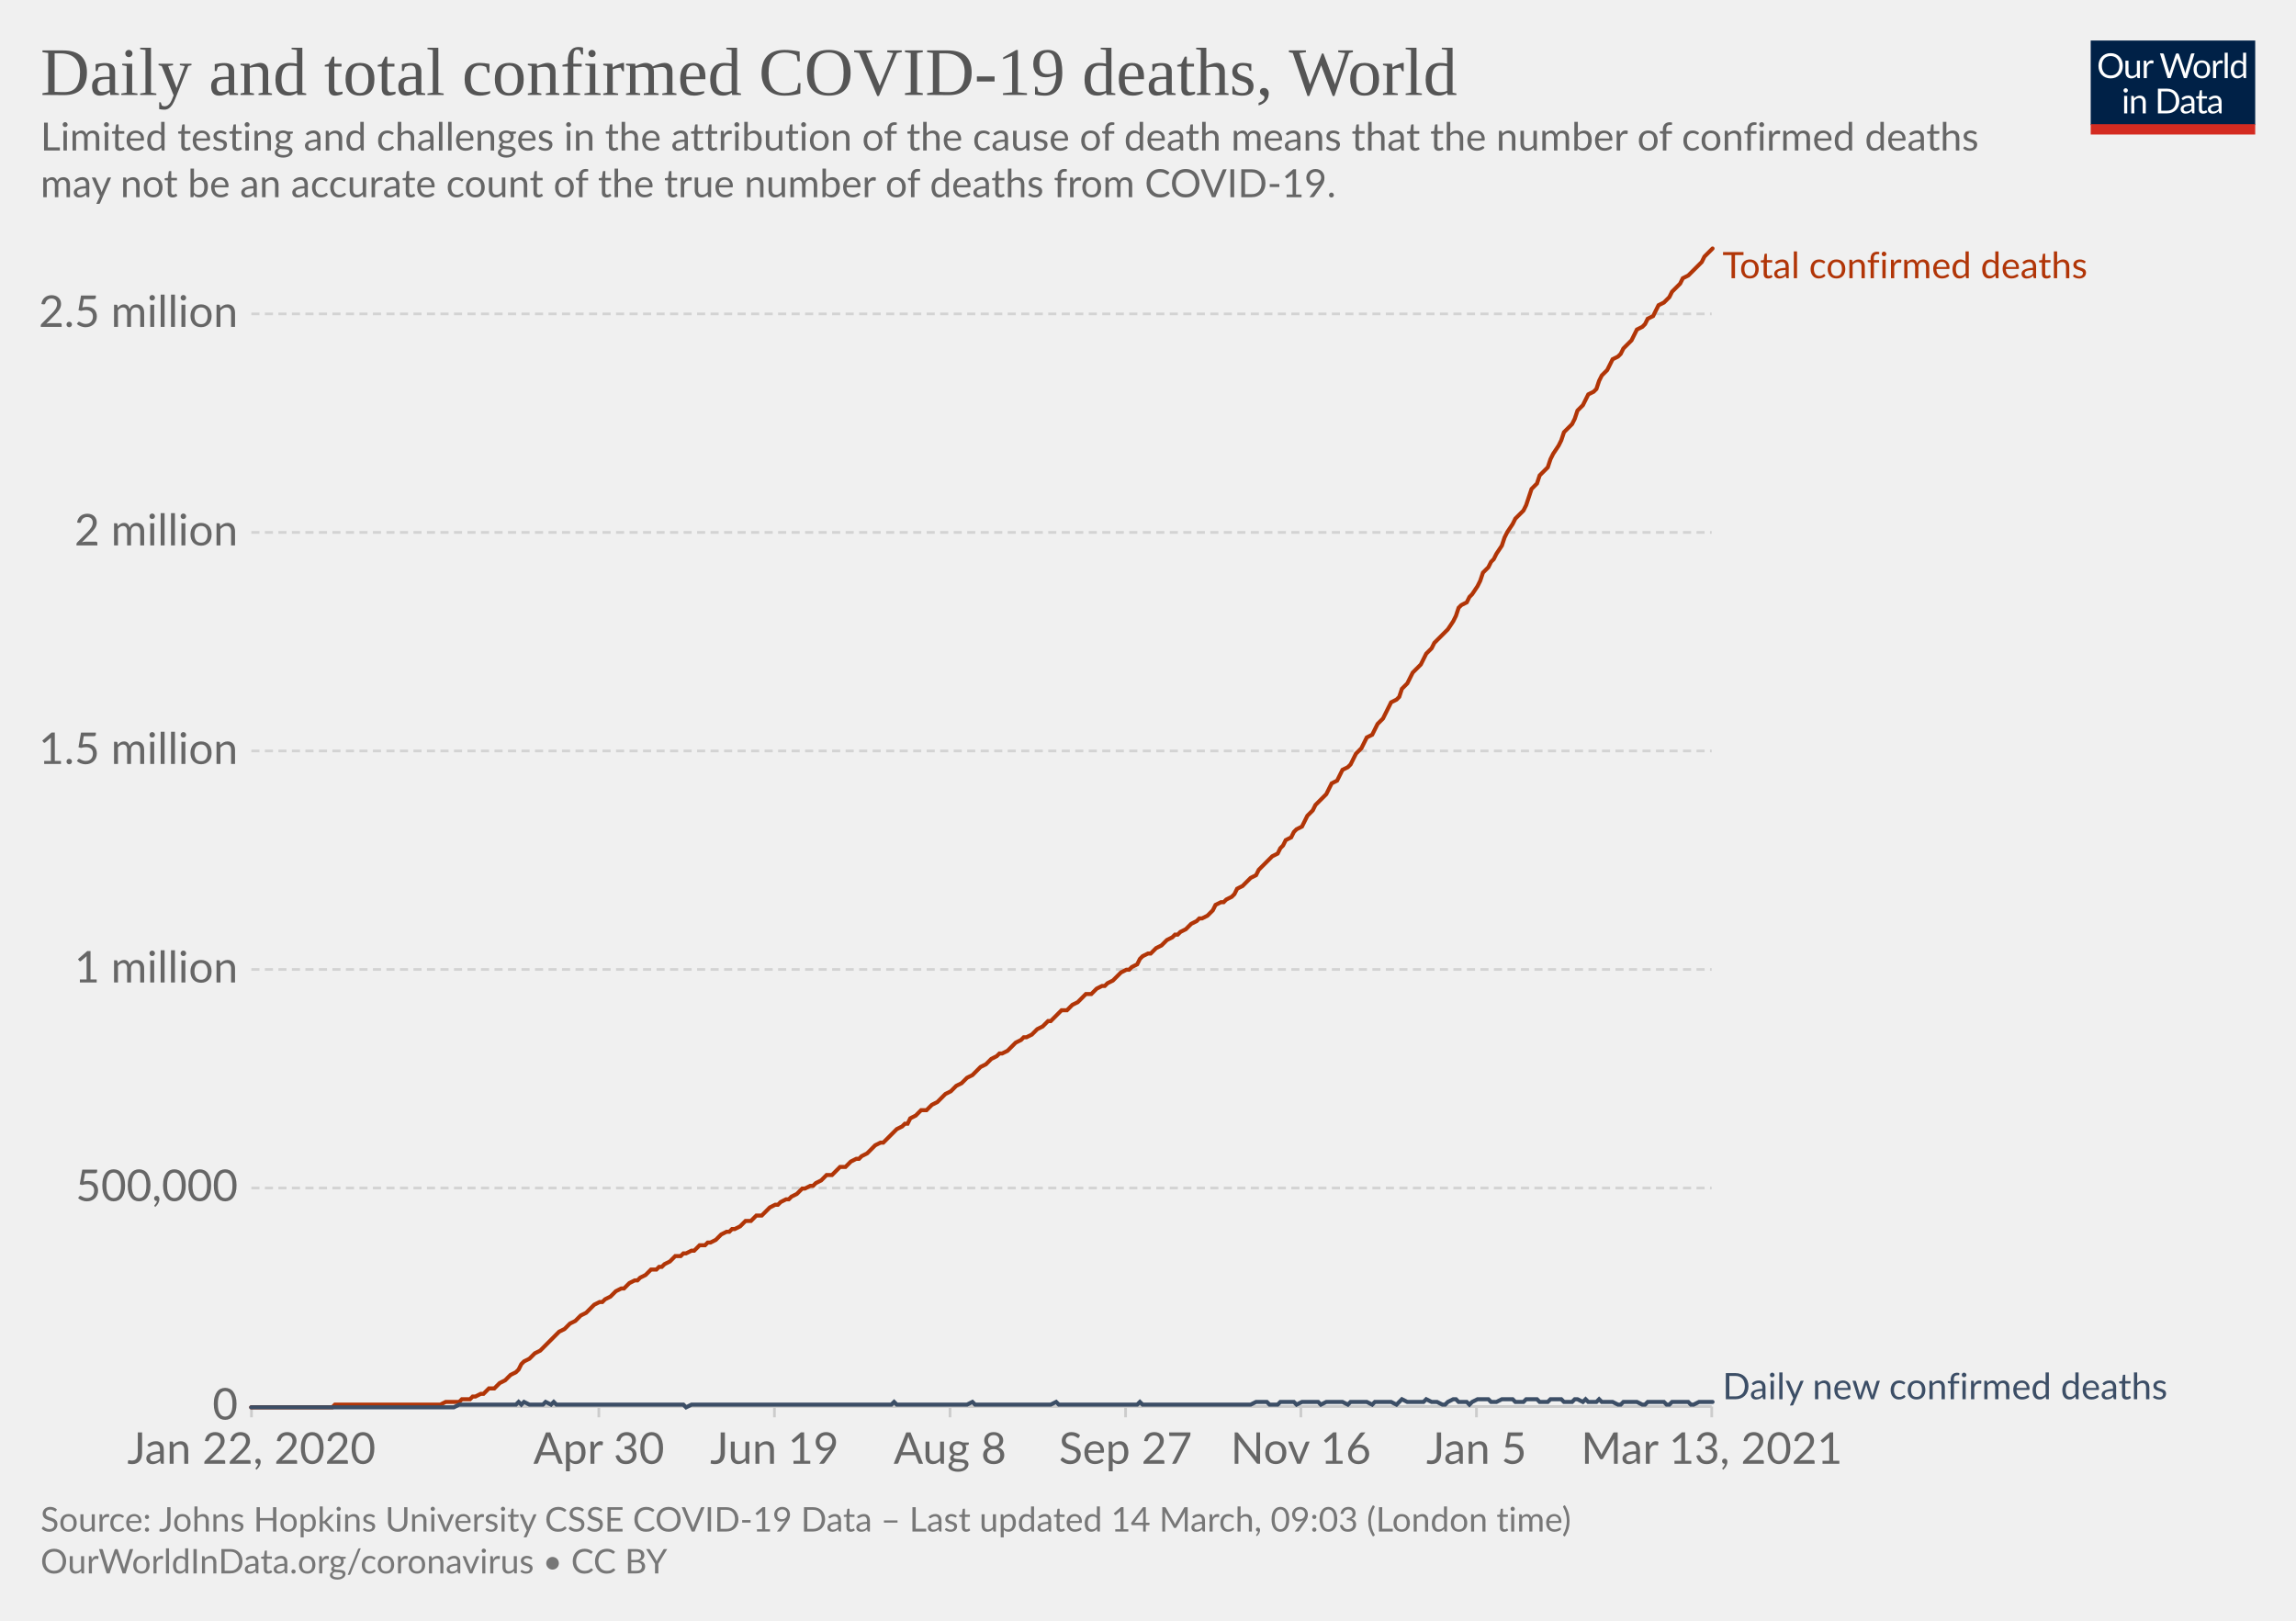
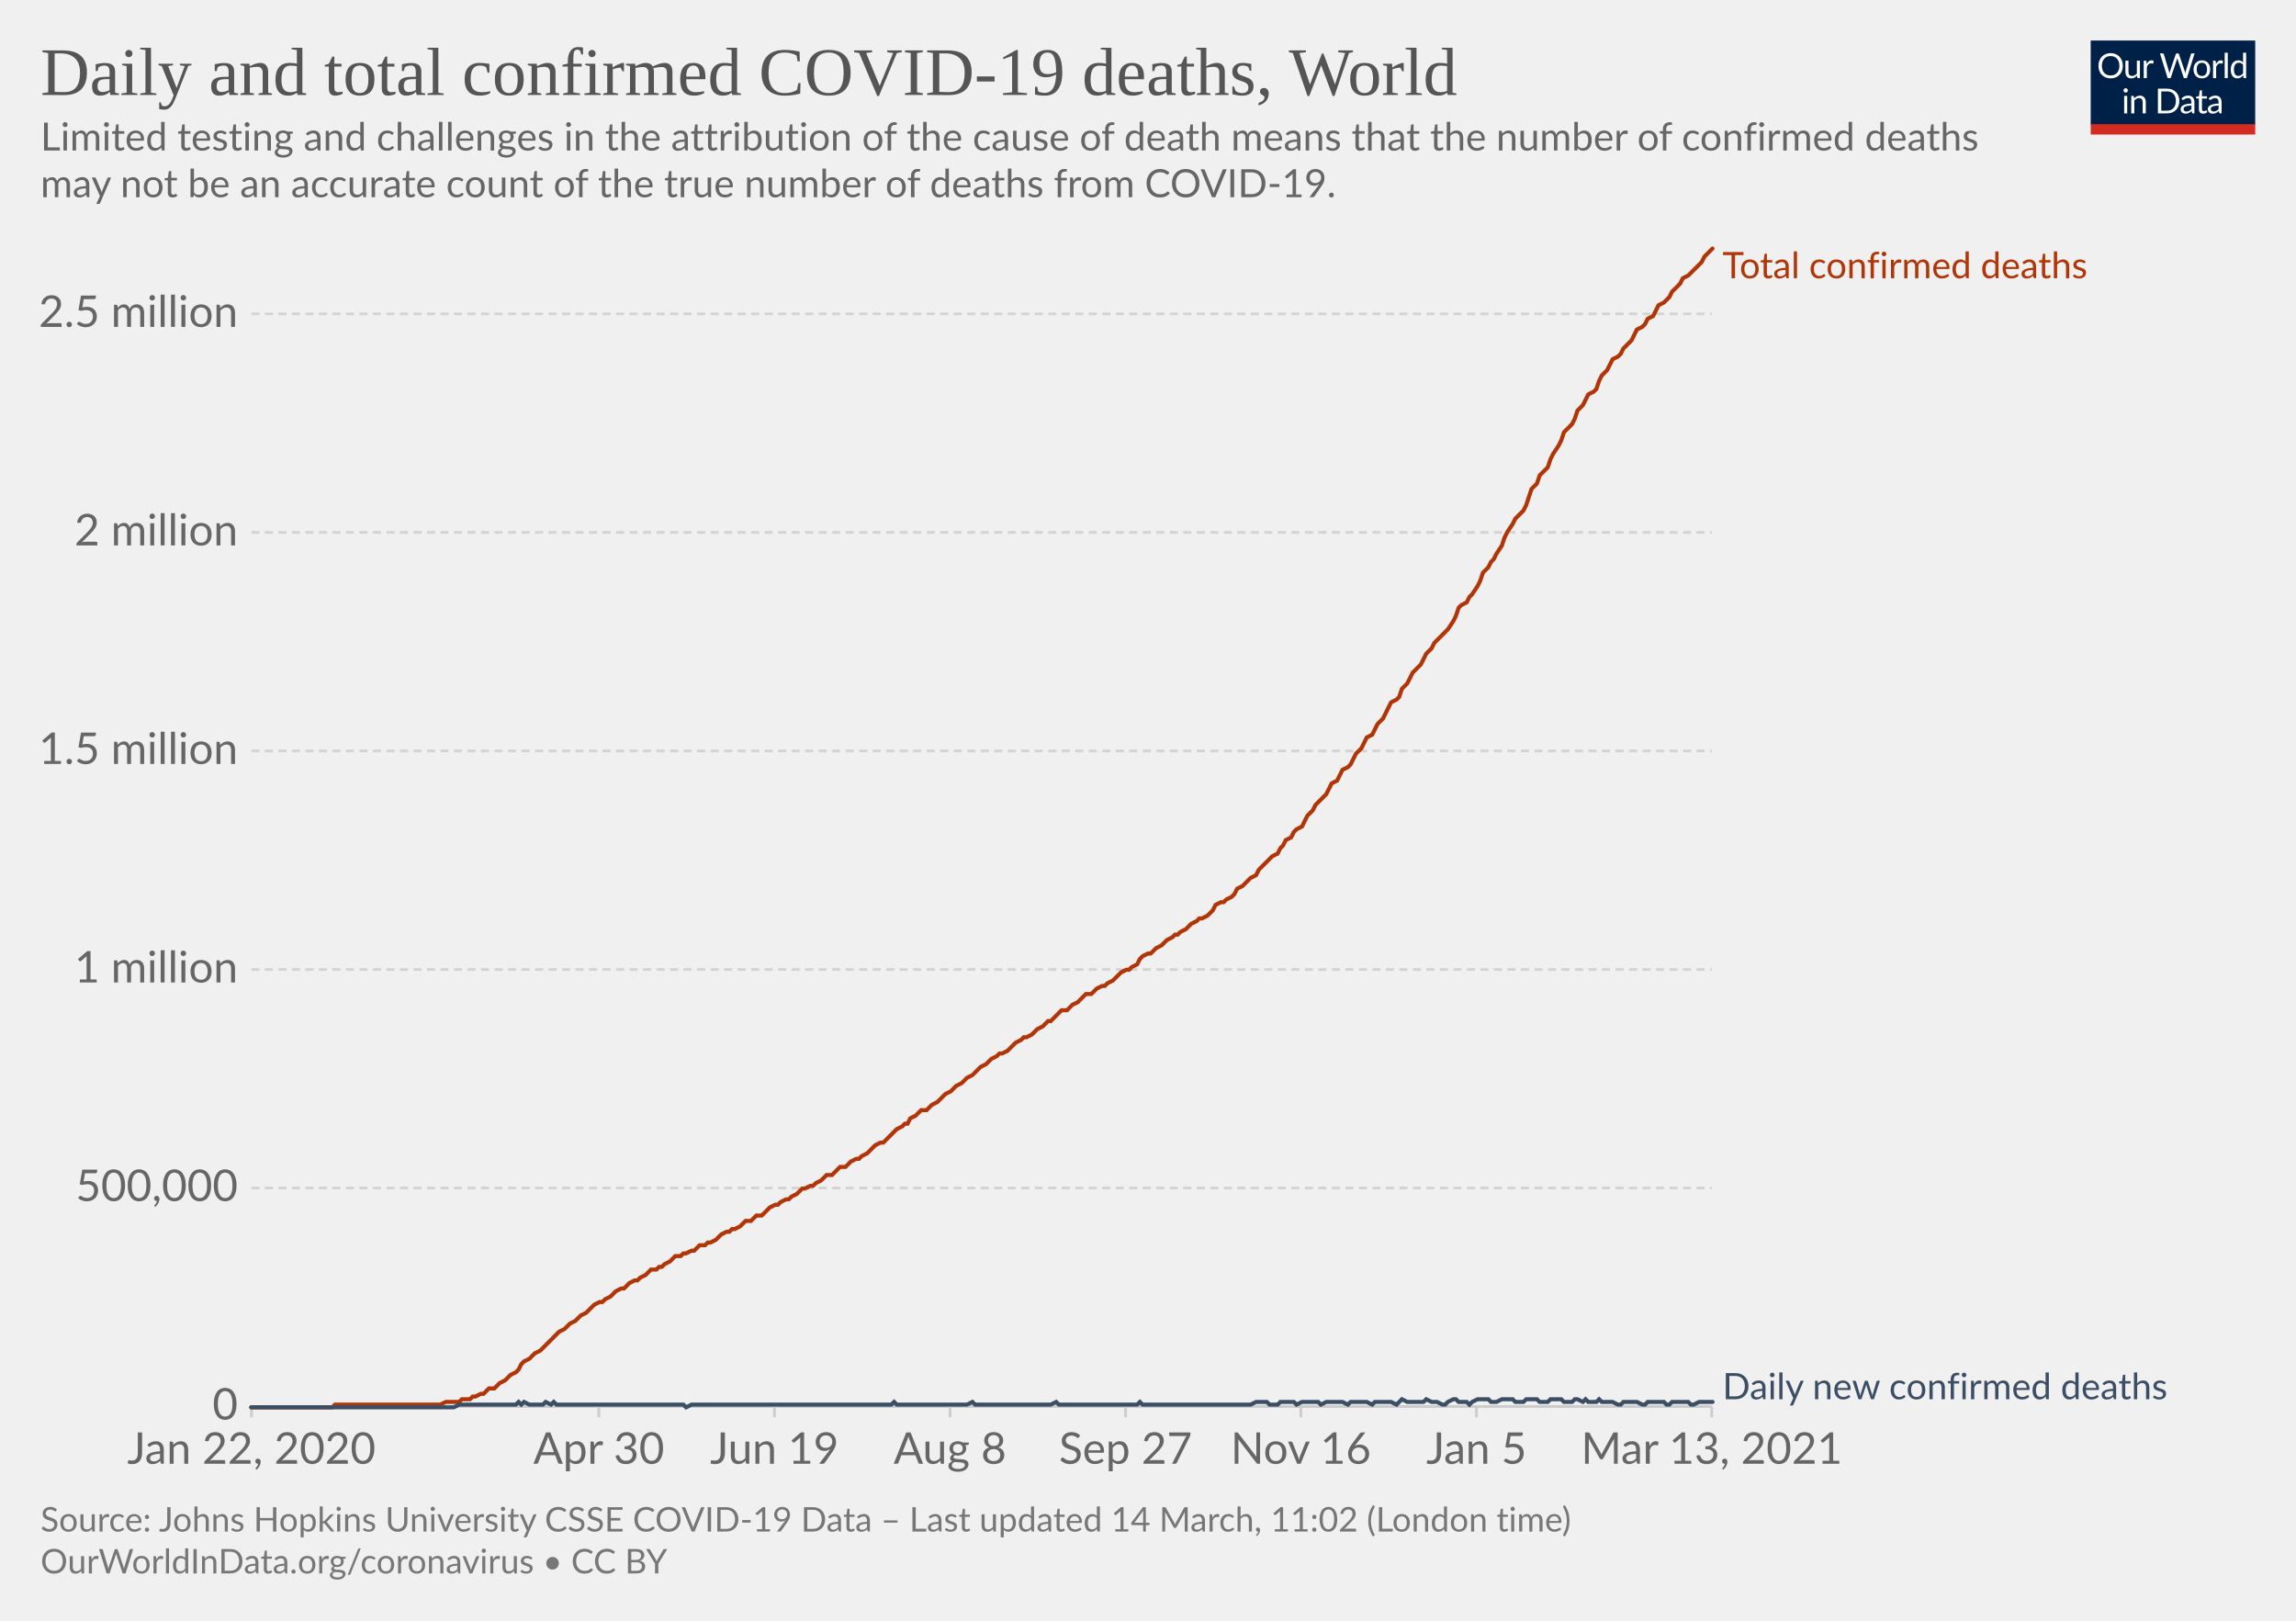
<svg xmlns="http://www.w3.org/2000/svg" version="1.1" style="background-color:#fff;-webkit-font-smoothing:antialiased" width="850" height="600" viewBox="0 0 850 600" font-family="Lato,'Helvetica Neue',Helvetica,Arial,sans-serif" font-size="18" text-rendering="optimizeLegibility">
  <g class="HeaderView">
    <g transform="matrix(.29 0 0 .29 774 15)">
      <svg width="210" height="120" viewBox="0 0 210 120" fill="none">
        <g clip-path="url(#clip0)">
          <path d="M0 0h210v107.89H0V0z" fill="#002147" />
          <path d="M40.98 32.25c0 2.36-.38 4.53-1.12 6.51a14.26 14.26 0 01-8.1 8.4c-1.9.78-4.02 1.17-6.34 1.17a16.6 16.6 0 01-6.33-1.17 14.31 14.31 0 01-8.08-8.4 18.29 18.29 0 01-1.12-6.51c0-2.36.38-4.53 1.12-6.5.75-1.97 1.8-3.67 3.17-5.1a14.32 14.32 0 014.9-3.34c1.92-.8 4.03-1.19 6.34-1.19 2.32 0 4.43.4 6.34 1.19 1.92.8 3.56 1.9 4.93 3.34a14.87 14.87 0 013.17 5.1 18.1 18.1 0 011.12 6.5zm-4.38 0c0-1.94-.26-3.68-.8-5.22a10.91 10.91 0 00-2.24-3.89 9.68 9.68 0 00-3.52-2.46 11.95 11.95 0 00-4.62-.86c-1.68 0-3.21.28-4.6.86a9.88 9.88 0 00-3.54 2.46 10.91 10.91 0 00-2.24 3.9c-.53 1.53-.8 3.27-.8 5.2 0 1.94.27 3.68.8 5.22a11.17 11.17 0 002.24 3.9 10.01 10.01 0 003.55 2.44c1.38.56 2.9.83 4.6.83s3.24-.27 4.61-.83a9.8 9.8 0 003.52-2.44 11.17 11.17 0 002.25-3.9c.53-1.54.8-3.28.8-5.21zm26.22-6.54V48H60.5c-.56 0-.9-.27-1.05-.81l-.31-2.4a12.45 12.45 0 01-3.26 2.6c-1.2.64-2.58.96-4.13.96-1.22 0-2.3-.2-3.24-.6a6.52 6.52 0 01-2.33-1.7 7.37 7.37 0 01-1.43-2.67c-.3-1.04-.46-2.2-.46-3.45V25.7h3.91v14.22c0 1.68.38 2.99 1.15 3.91.77.93 1.96 1.39 3.54 1.39 1.16 0 2.24-.27 3.23-.82a10.42 10.42 0 002.8-2.28V25.7h3.91zm8.61 4.47a9.94 9.94 0 012.6-3.56 5.64 5.64 0 013.76-1.3c.47 0 .92.05 1.34.15.44.1.83.27 1.17.49l-.3 2.92c-.09.37-.3.55-.66.55-.2 0-.5-.04-.9-.13a6.21 6.21 0 00-3.24.18 4.23 4.23 0 00-1.47.92c-.42.4-.81.9-1.17 1.5-.33.58-.64 1.26-.92 2.02V48H67.7V25.71h2.25c.42 0 .72.08.88.25.16.16.27.44.33.83l.26 3.39zm61.16-13.7L122.75 48h-3.82l-7.99-24.05a21.95 21.95 0 01-.42-1.58 38.36 38.36 0 01-.44 1.58L102.05 48h-3.83L88.4 16.47h3.54c.38 0 .7.1.95.29.26.2.43.43.5.73l6.52 21.9.28 1.28.29 1.46.3-1.46.38-1.27 7.41-21.91c.1-.25.26-.48.51-.69.27-.22.58-.33.95-.33h1.23c.38 0 .69.1.92.29a1.77 1.77 0 01.53.73l7.4 21.9a28.4 28.4 0 01.68 2.62 29.52 29.52 0 01.52-2.61l6.54-21.91a1.31 1.31 0 01.48-.7c.27-.21.58-.32.95-.32h3.32zm9.35 8.88c1.63 0 3.1.27 4.4.82a9.43 9.43 0 015.46 5.94c.5 1.4.74 2.98.74 4.73 0 1.76-.25 3.34-.74 4.75a9.43 9.43 0 01-5.46 5.92c-1.3.52-2.77.79-4.4.79-1.64 0-3.12-.27-4.44-.8a9.42 9.42 0 01-3.35-2.3c-.92-1-1.63-2.2-2.13-3.61-.49-1.41-.73-3-.73-4.75s.24-3.33.73-4.73c.5-1.43 1.2-2.64 2.13-3.63a9.4 9.4 0 013.35-2.31c1.32-.55 2.8-.82 4.44-.82zm0 19.89c2.2 0 3.84-.73 4.93-2.2 1.08-1.48 1.63-3.54 1.63-6.18 0-2.66-.55-4.72-1.63-6.2-1.09-1.49-2.73-2.23-4.93-2.23-1.12 0-2.09.2-2.93.57a5.71 5.71 0 00-2.06 1.65 7.5 7.5 0 00-1.24 2.67c-.26 1.04-.4 2.22-.4 3.54 0 2.64.55 4.7 1.64 6.18 1.1 1.47 2.76 2.2 4.99 2.2zm17.97-15.07a9.94 9.94 0 012.6-3.56 5.64 5.64 0 013.76-1.3c.47 0 .91.05 1.34.15.44.1.83.27 1.16.49l-.28 2.92c-.09.37-.31.55-.66.55-.2 0-.5-.04-.9-.13a6.2 6.2 0 00-3.24.18 4.23 4.23 0 00-1.47.92c-.43.4-.82.9-1.17 1.5a13.1 13.1 0 00-.92 2.02V48h-3.94V25.71h2.24c.43 0 .72.08.88.25.17.16.28.44.33.83l.27 3.39zm15.04-14.59V48h-3.92V15.6h3.92zm19.55 15.43a6.22 6.22 0 00-2.38-2.05 6.7 6.7 0 00-2.86-.6c-2.07 0-3.66.75-4.77 2.23-1.12 1.48-1.68 3.6-1.68 6.33 0 1.46.13 2.7.38 3.74a7.29 7.29 0 001.1 2.56 4.35 4.35 0 001.78 1.45c.7.3 1.5.46 2.4.46 1.29 0 2.41-.3 3.36-.88a9.6 9.6 0 002.67-2.49V31.02zm3.91-15.43V48h-2.33c-.56 0-.9-.27-1.06-.81l-.35-2.71a12.13 12.13 0 01-3.25 2.77 8.28 8.28 0 01-4.23 1.06 7.31 7.31 0 01-6.14-2.9c-.73-.96-1.3-2.15-1.69-3.57a18.35 18.35 0 01.07-9.48 11.29 11.29 0 011.89-3.7 8.7 8.7 0 017.06-3.34 7.96 7.96 0 016.12 2.62V15.59h3.91zM46.61 70.71V93H42.7V70.71h3.91zm.84-7c0 .39-.08.75-.24 1.09a2.81 2.81 0 01-1.52 1.47 2.67 2.67 0 01-2.16 0 2.9 2.9 0 01-1.45-1.47 2.67 2.67 0 010-2.16c.15-.35.35-.65.6-.9.25-.27.53-.47.85-.62a2.67 2.67 0 012.16 0c.35.15.65.35.9.62.27.25.47.55.62.9.16.34.24.7.24 1.08zm7.97 10.24c.49-.54 1-1.04 1.54-1.48a9.85 9.85 0 013.66-1.84 8.96 8.96 0 015.43.35c.94.4 1.72.97 2.33 1.71a7.36 7.36 0 011.43 2.67c.32 1.04.49 2.19.49 3.45V93h-3.94V78.81c0-1.69-.4-3-1.17-3.92-.76-.93-1.93-1.4-3.5-1.4a6.6 6.6 0 00-3.25.83c-1 .56-1.92 1.31-2.77 2.27V93h-3.94V70.71h2.35c.56 0 .9.28 1.04.82l.3 2.42zm57.7 3.3c0 2.36-.37 4.5-1.11 6.44a14.3 14.3 0 01-3.17 4.98 14.1 14.1 0 01-4.93 3.2c-1.9.76-4.02 1.13-6.33 1.13H85.8V61.47h11.77c2.31 0 4.42.39 6.33 1.15a13.8 13.8 0 018.1 8.18 17.75 17.75 0 011.12 6.45zm-4.37 0c0-1.94-.26-3.67-.8-5.2a10.94 10.94 0 00-2.23-3.87 9.57 9.57 0 00-3.53-2.42 12.23 12.23 0 00-4.61-.83h-7.5v24.62h7.5c1.7 0 3.24-.28 4.61-.84a9.7 9.7 0 003.53-2.4 10.94 10.94 0 002.24-3.87c.53-1.53.8-3.26.8-5.2zm19.8 5.72c-1.8.06-3.34.2-4.62.44-1.26.22-2.3.51-3.1.88-.8.36-1.37.8-1.74 1.3-.35.5-.53 1.05-.53 1.67 0 .58.1 1.1.3 1.52a3 3 0 00.76 1.05c.34.27.73.46 1.17.6a6.13 6.13 0 001.45.17 7.28 7.28 0 003.5-.81 11.95 11.95 0 002.82-2.2v-4.62zm-12.65-9.11a12.73 12.73 0 013.98-2.66c1.43-.59 3-.88 4.73-.88 1.25 0 2.36.2 3.33.61a6.81 6.81 0 013.94 4.38c.33 1.04.5 2.19.5 3.43V93h-1.74a1.8 1.8 0 01-.88-.18c-.2-.13-.36-.38-.48-.74l-.44-2.12-1.72 1.46a9.48 9.48 0 01-3.74 1.7c-.69.15-1.46.23-2.3.23-.87 0-1.69-.12-2.45-.35a5.34 5.34 0 01-3.34-2.93 6.64 6.64 0 01-.49-2.64c0-.88.25-1.72.73-2.53a6.33 6.33 0 012.35-2.17c1.09-.63 2.5-1.15 4.25-1.54 1.75-.41 3.89-.65 6.42-.7v-1.75c0-1.73-.37-3.03-1.12-3.91-.75-.9-1.84-1.34-3.28-1.34-.97 0-1.78.12-2.44.37-.64.23-1.2.5-1.7.81l-1.23.82c-.33.23-.67.35-1 .35-.27 0-.5-.07-.69-.2a2.1 2.1 0 01-.48-.53l-.7-1.25zm27.67 19.5c-1.76 0-3.12-.5-4.07-1.48-.94-.98-1.41-2.4-1.41-4.25V74h-2.68a.9.9 0 01-.6-.2c-.16-.14-.24-.36-.24-.66v-1.56l3.65-.46.9-6.89a.9.9 0 01.29-.52.88.88 0 01.62-.22H142v7.67h6.44V74H142v13.38c0 .94.22 1.63.68 2.09.45.45 1.04.68 1.76.68a3.21 3.21 0 001.85-.53l.55-.35c.16-.12.3-.18.41-.18.2 0 .4.13.55.38l1.15 1.87a7.45 7.45 0 01-2.44 1.5 8.53 8.53 0 01-2.95.52zm19.68-10.4c-1.8.07-3.34.21-4.62.45-1.26.22-2.3.51-3.1.88-.8.36-1.37.8-1.74 1.3-.35.5-.53 1.05-.53 1.67 0 .58.1 1.1.3 1.52a2.9 2.9 0 00.76 1.05c.34.27.73.46 1.17.6a6.13 6.13 0 001.45.17 7.3 7.3 0 003.5-.81 12.04 12.04 0 002.82-2.2v-4.62zm-12.65-9.1a12.72 12.72 0 013.99-2.66c1.42-.59 3-.88 4.72-.88 1.25 0 2.36.2 3.33.61a6.81 6.81 0 013.94 4.38c.33 1.04.5 2.19.5 3.43V93h-1.74a1.8 1.8 0 01-.88-.18c-.2-.13-.36-.38-.48-.74l-.44-2.12-1.72 1.46a9.48 9.48 0 01-3.74 1.7c-.69.15-1.46.23-2.3.23-.87 0-1.69-.12-2.45-.35a5.33 5.33 0 01-3.34-2.93 6.62 6.62 0 01-.49-2.64c0-.88.25-1.72.73-2.53a6.33 6.33 0 012.35-2.17c1.09-.63 2.5-1.15 4.25-1.54a31.2 31.2 0 016.42-.7v-1.75c0-1.73-.37-3.03-1.12-3.91-.75-.9-1.84-1.34-3.28-1.34-.97 0-1.78.12-2.44.37-.64.23-1.2.5-1.7.81l-1.22.82c-.34.23-.68.35-1.02.35-.26 0-.49-.07-.68-.2a1.88 1.88 0 01-.48-.53l-.7-1.25zM40.98 32.25c0 2.36-.38 4.53-1.12 6.51a14.26 14.26 0 01-8.1 8.4c-1.9.78-4.02 1.17-6.34 1.17a16.6 16.6 0 01-6.33-1.17 14.31 14.31 0 01-8.08-8.4 18.29 18.29 0 01-1.12-6.51c0-2.36.38-4.53 1.12-6.5.75-1.97 1.8-3.67 3.17-5.1a14.32 14.32 0 014.9-3.34c1.92-.8 4.03-1.19 6.34-1.19 2.32 0 4.43.4 6.34 1.19 1.92.8 3.56 1.9 4.93 3.34a14.87 14.87 0 013.17 5.1 18.1 18.1 0 011.12 6.5zm-4.38 0c0-1.94-.26-3.68-.8-5.22a10.91 10.91 0 00-2.24-3.89 9.68 9.68 0 00-3.52-2.46 11.95 11.95 0 00-4.62-.86c-1.68 0-3.21.28-4.6.86a9.88 9.88 0 00-3.54 2.46 10.91 10.91 0 00-2.24 3.9c-.53 1.53-.8 3.27-.8 5.2 0 1.94.27 3.68.8 5.22a11.17 11.17 0 002.24 3.9 10.01 10.01 0 003.55 2.44c1.38.56 2.9.83 4.6.83s3.24-.27 4.61-.83a9.8 9.8 0 003.52-2.44 11.17 11.17 0 002.25-3.9c.53-1.54.8-3.28.8-5.21zm26.22-6.54V48H60.5c-.56 0-.9-.27-1.05-.81l-.31-2.4a12.45 12.45 0 01-3.26 2.6c-1.2.64-2.58.96-4.13.96-1.22 0-2.3-.2-3.24-.6a6.52 6.52 0 01-2.33-1.7 7.37 7.37 0 01-1.43-2.67c-.3-1.04-.46-2.2-.46-3.45V25.7h3.91v14.22c0 1.68.38 2.99 1.15 3.91.77.93 1.96 1.39 3.54 1.39 1.16 0 2.24-.27 3.23-.82a10.42 10.42 0 002.8-2.28V25.7h3.91zm8.61 4.47a9.94 9.94 0 012.6-3.56 5.64 5.64 0 013.76-1.3c.47 0 .92.05 1.34.15.44.1.83.27 1.17.49l-.3 2.92c-.09.37-.3.55-.66.55-.2 0-.5-.04-.9-.13a6.21 6.21 0 00-3.24.18 4.23 4.23 0 00-1.47.92c-.42.4-.81.9-1.17 1.5-.33.58-.64 1.26-.92 2.02V48H67.7V25.71h2.25c.42 0 .72.08.88.25.16.16.27.44.33.83l.26 3.39zm61.16-13.7L122.75 48h-3.82l-7.99-24.05a21.95 21.95 0 01-.42-1.58 38.36 38.36 0 01-.44 1.58L102.05 48h-3.83L88.4 16.47h3.54c.38 0 .7.1.95.29.26.2.43.43.5.73l6.52 21.9.28 1.28.29 1.46.3-1.46.38-1.27 7.41-21.91c.1-.25.26-.48.51-.69.27-.22.58-.33.95-.33h1.23c.38 0 .69.1.92.29a1.77 1.77 0 01.53.73l7.4 21.9a28.4 28.4 0 01.68 2.62 29.52 29.52 0 01.52-2.61l6.54-21.91a1.31 1.31 0 01.48-.7c.27-.21.58-.32.95-.32h3.32zm9.35 8.88c1.63 0 3.1.27 4.4.82a9.43 9.43 0 015.46 5.94c.5 1.4.74 2.98.74 4.73 0 1.76-.25 3.34-.74 4.75a9.43 9.43 0 01-5.46 5.92c-1.3.52-2.77.79-4.4.79-1.64 0-3.12-.27-4.44-.8a9.42 9.42 0 01-3.35-2.3c-.92-1-1.63-2.2-2.13-3.61-.49-1.41-.73-3-.73-4.75s.24-3.33.73-4.73c.5-1.43 1.2-2.64 2.13-3.63a9.4 9.4 0 013.35-2.31c1.32-.55 2.8-.82 4.44-.82zm0 19.89c2.2 0 3.84-.73 4.93-2.2 1.08-1.48 1.63-3.54 1.63-6.18 0-2.66-.55-4.72-1.63-6.2-1.09-1.49-2.73-2.23-4.93-2.23-1.12 0-2.09.2-2.93.57a5.71 5.71 0 00-2.06 1.65 7.5 7.5 0 00-1.24 2.67c-.26 1.04-.4 2.22-.4 3.54 0 2.64.55 4.7 1.64 6.18 1.1 1.47 2.76 2.2 4.99 2.2zm17.97-15.07a9.94 9.94 0 012.6-3.56 5.64 5.64 0 013.76-1.3c.47 0 .91.05 1.34.15.44.1.83.27 1.16.49l-.28 2.92c-.09.37-.31.55-.66.55-.2 0-.5-.04-.9-.13a6.2 6.2 0 00-3.24.18 4.23 4.23 0 00-1.47.92c-.43.4-.82.9-1.17 1.5a13.1 13.1 0 00-.92 2.02V48h-3.94V25.71h2.24c.43 0 .72.08.88.25.17.16.28.44.33.83l.27 3.39zm15.04-14.59V48h-3.92V15.6h3.92zm19.55 15.43a6.22 6.22 0 00-2.38-2.05 6.7 6.7 0 00-2.86-.6c-2.07 0-3.66.75-4.77 2.23-1.12 1.48-1.68 3.6-1.68 6.33 0 1.46.13 2.7.38 3.74a7.29 7.29 0 001.1 2.56 4.35 4.35 0 001.78 1.45c.7.3 1.5.46 2.4.46 1.29 0 2.41-.3 3.36-.88a9.6 9.6 0 002.67-2.49V31.02zm3.91-15.43V48h-2.33c-.56 0-.9-.27-1.06-.81l-.35-2.71a12.13 12.13 0 01-3.25 2.77 8.28 8.28 0 01-4.23 1.06 7.31 7.31 0 01-6.14-2.9c-.73-.96-1.3-2.15-1.69-3.57a18.35 18.35 0 01.07-9.48 11.29 11.29 0 011.89-3.7 8.7 8.7 0 017.06-3.34 7.96 7.96 0 016.12 2.62V15.59h3.91zM46.61 70.71V93H42.7V70.71h3.91zm.84-7c0 .39-.08.75-.24 1.09a2.81 2.81 0 01-1.52 1.47 2.67 2.67 0 01-2.16 0 2.9 2.9 0 01-1.45-1.47 2.67 2.67 0 010-2.16c.15-.35.35-.65.6-.9.25-.27.53-.47.85-.62a2.67 2.67 0 012.16 0c.35.15.65.35.9.62.27.25.47.55.62.9.16.34.24.7.24 1.08zm7.97 10.24c.49-.54 1-1.04 1.54-1.48a9.85 9.85 0 013.66-1.84 8.96 8.96 0 015.43.35c.94.4 1.72.97 2.33 1.71a7.36 7.36 0 011.43 2.67c.32 1.04.49 2.19.49 3.45V93h-3.94V78.81c0-1.69-.4-3-1.17-3.92-.76-.93-1.93-1.4-3.5-1.4a6.6 6.6 0 00-3.25.83c-1 .56-1.92 1.31-2.77 2.27V93h-3.94V70.71h2.35c.56 0 .9.28 1.04.82l.3 2.42zm57.7 3.3c0 2.36-.37 4.5-1.11 6.44a14.3 14.3 0 01-3.17 4.98 14.1 14.1 0 01-4.93 3.2c-1.9.76-4.02 1.13-6.33 1.13H85.8V61.47h11.77c2.31 0 4.42.39 6.33 1.15a13.8 13.8 0 018.1 8.18 17.75 17.75 0 011.12 6.45zm-4.37 0c0-1.94-.26-3.67-.8-5.2a10.94 10.94 0 00-2.23-3.87 9.57 9.57 0 00-3.53-2.42 12.23 12.23 0 00-4.61-.83h-7.5v24.62h7.5c1.7 0 3.24-.28 4.61-.84a9.7 9.7 0 003.53-2.4 10.94 10.94 0 002.24-3.87c.53-1.53.8-3.26.8-5.2zm19.8 5.72c-1.8.06-3.34.2-4.62.44-1.26.22-2.3.51-3.1.88-.8.36-1.37.8-1.74 1.3-.35.5-.53 1.05-.53 1.67 0 .58.1 1.1.3 1.52a3 3 0 00.76 1.05c.34.27.73.46 1.17.6a6.13 6.13 0 001.45.17 7.28 7.28 0 003.5-.81 11.95 11.95 0 002.82-2.2v-4.62zm-12.65-9.11a12.73 12.73 0 013.98-2.66c1.43-.59 3-.88 4.73-.88 1.25 0 2.36.2 3.33.61a6.81 6.81 0 013.94 4.38c.33 1.04.5 2.19.5 3.43V93h-1.74a1.8 1.8 0 01-.88-.18c-.2-.13-.36-.38-.48-.74l-.44-2.12-1.72 1.46a9.48 9.48 0 01-3.74 1.7c-.69.15-1.46.23-2.3.23-.87 0-1.69-.12-2.45-.35a5.34 5.34 0 01-3.34-2.93 6.64 6.64 0 01-.49-2.64c0-.88.25-1.72.73-2.53a6.33 6.33 0 012.35-2.17c1.09-.63 2.5-1.15 4.25-1.54 1.75-.41 3.89-.65 6.42-.7v-1.75c0-1.73-.37-3.03-1.12-3.91-.75-.9-1.84-1.34-3.28-1.34-.97 0-1.78.12-2.44.37-.64.23-1.2.5-1.7.81l-1.23.82c-.33.23-.67.35-1 .35-.27 0-.5-.07-.69-.2a2.1 2.1 0 01-.48-.53l-.7-1.25zm27.67 19.5c-1.76 0-3.12-.5-4.07-1.48-.94-.98-1.41-2.4-1.41-4.25V74h-2.68a.9.9 0 01-.6-.2c-.16-.14-.24-.36-.24-.66v-1.56l3.65-.46.9-6.89a.9.9 0 01.29-.52.88.88 0 01.62-.22H142v7.67h6.44V74H142v13.38c0 .94.22 1.63.68 2.09.45.45 1.04.68 1.76.68a3.21 3.21 0 001.85-.53l.55-.35c.16-.12.3-.18.41-.18.2 0 .4.13.55.38l1.15 1.87a7.45 7.45 0 01-2.44 1.5 8.53 8.53 0 01-2.95.52zm19.68-10.4c-1.8.07-3.34.21-4.62.45-1.26.22-2.3.51-3.1.88-.8.36-1.37.8-1.74 1.3-.35.5-.53 1.05-.53 1.67 0 .58.1 1.1.3 1.52a2.9 2.9 0 00.76 1.05c.34.27.73.46 1.17.6a6.13 6.13 0 001.45.17 7.3 7.3 0 003.5-.81 12.04 12.04 0 002.82-2.2v-4.62zm-12.65-9.1a12.72 12.72 0 013.99-2.66c1.42-.59 3-.88 4.72-.88 1.25 0 2.36.2 3.33.61a6.81 6.81 0 013.94 4.38c.33 1.04.5 2.19.5 3.43V93h-1.74a1.8 1.8 0 01-.88-.18c-.2-.13-.36-.38-.48-.74l-.44-2.12-1.72 1.46a9.48 9.48 0 01-3.74 1.7c-.69.15-1.46.23-2.3.23-.87 0-1.69-.12-2.45-.35a5.33 5.33 0 01-3.34-2.93 6.62 6.62 0 01-.49-2.64c0-.88.25-1.72.73-2.53a6.33 6.33 0 012.35-2.17c1.09-.63 2.5-1.15 4.25-1.54a31.2 31.2 0 016.42-.7v-1.75c0-1.73-.37-3.03-1.12-3.91-.75-.9-1.84-1.34-3.28-1.34-.97 0-1.78.12-2.44.37-.64.23-1.2.5-1.7.81l-1.22.82c-.34.23-.68.35-1.02.35-.26 0-.49-.07-.68-.2a1.88 1.88 0 01-.48-.53l-.7-1.25zM40.98 32.25c0 2.36-.38 4.53-1.12 6.51a14.26 14.26 0 01-8.1 8.4c-1.9.78-4.02 1.17-6.34 1.17a16.6 16.6 0 01-6.33-1.17 14.31 14.31 0 01-8.08-8.4 18.29 18.29 0 01-1.12-6.51c0-2.36.38-4.53 1.12-6.5.75-1.97 1.8-3.67 3.17-5.1a14.32 14.32 0 014.9-3.34c1.92-.8 4.03-1.19 6.34-1.19 2.32 0 4.43.4 6.34 1.19 1.92.8 3.56 1.9 4.93 3.34a14.87 14.87 0 013.17 5.1 18.1 18.1 0 011.12 6.5zm-4.38 0c0-1.94-.26-3.68-.8-5.22a10.91 10.91 0 00-2.24-3.89 9.68 9.68 0 00-3.52-2.46 11.95 11.95 0 00-4.62-.86c-1.68 0-3.21.28-4.6.86a9.88 9.88 0 00-3.54 2.46 10.91 10.91 0 00-2.24 3.9c-.53 1.53-.8 3.27-.8 5.2 0 1.94.27 3.68.8 5.22a11.17 11.17 0 002.24 3.9 10.01 10.01 0 003.55 2.44c1.38.56 2.9.83 4.6.83s3.24-.27 4.61-.83a9.8 9.8 0 003.52-2.44 11.17 11.17 0 002.25-3.9c.53-1.54.8-3.28.8-5.21zm26.22-6.54V48H60.5c-.56 0-.9-.27-1.05-.81l-.31-2.4a12.45 12.45 0 01-3.26 2.6c-1.2.64-2.58.96-4.13.96-1.22 0-2.3-.2-3.24-.6a6.52 6.52 0 01-2.33-1.7 7.37 7.37 0 01-1.43-2.67c-.3-1.04-.46-2.2-.46-3.45V25.7h3.91v14.22c0 1.68.38 2.99 1.15 3.91.77.93 1.96 1.39 3.54 1.39 1.16 0 2.24-.27 3.23-.82a10.42 10.42 0 002.8-2.28V25.7h3.91zm8.61 4.47a9.94 9.94 0 012.6-3.56 5.64 5.64 0 013.76-1.3c.47 0 .92.05 1.34.15.44.1.83.27 1.17.49l-.3 2.92c-.09.37-.3.55-.66.55-.2 0-.5-.04-.9-.13a6.21 6.21 0 00-3.24.18 4.23 4.23 0 00-1.47.92c-.42.4-.81.9-1.17 1.5-.33.58-.64 1.26-.92 2.02V48H67.7V25.71h2.25c.42 0 .72.08.88.25.16.16.27.44.33.83l.26 3.39zm61.16-13.7L122.75 48h-3.82l-7.99-24.05a21.95 21.95 0 01-.42-1.58 38.36 38.36 0 01-.44 1.58L102.05 48h-3.83L88.4 16.47h3.54c.38 0 .7.1.95.29.26.2.43.43.5.73l6.52 21.9.28 1.28.29 1.46.3-1.46.38-1.27 7.41-21.91c.1-.25.26-.48.51-.69.27-.22.58-.33.95-.33h1.23c.38 0 .69.1.92.29a1.77 1.77 0 01.53.73l7.4 21.9a28.4 28.4 0 01.68 2.62 29.52 29.52 0 01.52-2.61l6.54-21.91a1.31 1.31 0 01.48-.7c.27-.21.58-.32.95-.32h3.32zm9.35 8.88c1.63 0 3.1.27 4.4.82a9.43 9.43 0 015.46 5.94c.5 1.4.74 2.98.74 4.73 0 1.76-.25 3.34-.74 4.75a9.43 9.43 0 01-5.46 5.92c-1.3.52-2.77.79-4.4.79-1.64 0-3.12-.27-4.44-.8a9.42 9.42 0 01-3.35-2.3c-.92-1-1.63-2.2-2.13-3.61-.49-1.41-.73-3-.73-4.75s.24-3.33.73-4.73c.5-1.43 1.2-2.64 2.13-3.63a9.4 9.4 0 013.35-2.31c1.32-.55 2.8-.82 4.44-.82zm0 19.89c2.2 0 3.84-.73 4.93-2.2 1.08-1.48 1.63-3.54 1.63-6.18 0-2.66-.55-4.72-1.63-6.2-1.09-1.49-2.73-2.23-4.93-2.23-1.12 0-2.09.2-2.93.57a5.71 5.71 0 00-2.06 1.65 7.5 7.5 0 00-1.24 2.67c-.26 1.04-.4 2.22-.4 3.54 0 2.64.55 4.7 1.64 6.18 1.1 1.47 2.76 2.2 4.99 2.2zm17.97-15.07a9.94 9.94 0 012.6-3.56 5.64 5.64 0 013.76-1.3c.47 0 .91.05 1.34.15.44.1.83.27 1.16.49l-.28 2.92c-.09.37-.31.55-.66.55-.2 0-.5-.04-.9-.13a6.2 6.2 0 00-3.24.18 4.23 4.23 0 00-1.47.92c-.43.4-.82.9-1.17 1.5a13.1 13.1 0 00-.92 2.02V48h-3.94V25.71h2.24c.43 0 .72.08.88.25.17.16.28.44.33.83l.27 3.39zm15.04-14.59V48h-3.92V15.6h3.92zm19.55 15.43a6.22 6.22 0 00-2.38-2.05 6.7 6.7 0 00-2.86-.6c-2.07 0-3.66.75-4.77 2.23-1.12 1.48-1.68 3.6-1.68 6.33 0 1.46.13 2.7.38 3.74a7.29 7.29 0 001.1 2.56 4.35 4.35 0 001.78 1.45c.7.3 1.5.46 2.4.46 1.29 0 2.41-.3 3.36-.88a9.6 9.6 0 002.67-2.49V31.02zm3.91-15.43V48h-2.33c-.56 0-.9-.27-1.06-.81l-.35-2.71a12.13 12.13 0 01-3.25 2.77 8.28 8.28 0 01-4.23 1.06 7.31 7.31 0 01-6.14-2.9c-.73-.96-1.3-2.15-1.69-3.57a18.35 18.35 0 01.07-9.48 11.29 11.29 0 011.89-3.7 8.7 8.7 0 017.06-3.34 7.96 7.96 0 016.12 2.62V15.59h3.91zM46.61 70.71V93H42.7V70.71h3.91zm.84-7c0 .39-.08.75-.24 1.09a2.81 2.81 0 01-1.52 1.47 2.67 2.67 0 01-2.16 0 2.9 2.9 0 01-1.45-1.47 2.67 2.67 0 010-2.16c.15-.35.35-.65.6-.9.25-.27.53-.47.85-.62a2.67 2.67 0 012.16 0c.35.15.65.35.9.62.27.25.47.55.62.9.16.34.24.7.24 1.08zm7.97 10.24c.49-.54 1-1.04 1.54-1.48a9.85 9.85 0 013.66-1.84 8.96 8.96 0 015.43.35c.94.4 1.72.97 2.33 1.71a7.36 7.36 0 011.43 2.67c.32 1.04.49 2.19.49 3.45V93h-3.94V78.81c0-1.69-.4-3-1.17-3.92-.76-.93-1.93-1.4-3.5-1.4a6.6 6.6 0 00-3.25.83c-1 .56-1.92 1.31-2.77 2.27V93h-3.94V70.71h2.35c.56 0 .9.28 1.04.82l.3 2.42zm57.7 3.3c0 2.36-.37 4.5-1.11 6.44a14.3 14.3 0 01-3.17 4.98 14.1 14.1 0 01-4.93 3.2c-1.9.76-4.02 1.13-6.33 1.13H85.8V61.47h11.77c2.31 0 4.42.39 6.33 1.15a13.8 13.8 0 018.1 8.18 17.75 17.75 0 011.12 6.45zm-4.37 0c0-1.94-.26-3.67-.8-5.2a10.94 10.94 0 00-2.23-3.87 9.57 9.57 0 00-3.53-2.42 12.23 12.23 0 00-4.61-.83h-7.5v24.62h7.5c1.7 0 3.24-.28 4.61-.84a9.7 9.7 0 003.53-2.4 10.94 10.94 0 002.24-3.87c.53-1.53.8-3.26.8-5.2zm19.8 5.72c-1.8.06-3.34.2-4.62.44-1.26.22-2.3.51-3.1.88-.8.36-1.37.8-1.74 1.3-.35.5-.53 1.05-.53 1.67 0 .58.1 1.1.3 1.52a3 3 0 00.76 1.05c.34.27.73.46 1.17.6a6.13 6.13 0 001.45.17 7.28 7.28 0 003.5-.81 11.95 11.95 0 002.82-2.2v-4.62zm-12.65-9.11a12.73 12.73 0 013.98-2.66c1.43-.59 3-.88 4.73-.88 1.25 0 2.36.2 3.33.61a6.81 6.81 0 013.94 4.38c.33 1.04.5 2.19.5 3.43V93h-1.74a1.8 1.8 0 01-.88-.18c-.2-.13-.36-.38-.48-.74l-.44-2.12-1.72 1.46a9.48 9.48 0 01-3.74 1.7c-.69.15-1.46.23-2.3.23-.87 0-1.69-.12-2.45-.35a5.34 5.34 0 01-3.34-2.93 6.64 6.64 0 01-.49-2.64c0-.88.25-1.72.73-2.53a6.33 6.33 0 012.35-2.17c1.09-.63 2.5-1.15 4.25-1.54 1.75-.41 3.89-.65 6.42-.7v-1.75c0-1.73-.37-3.03-1.12-3.91-.75-.9-1.84-1.34-3.28-1.34-.97 0-1.78.12-2.44.37-.64.23-1.2.5-1.7.81l-1.23.82c-.33.23-.67.35-1 .35-.27 0-.5-.07-.69-.2a2.1 2.1 0 01-.48-.53l-.7-1.25zm27.67 19.5c-1.76 0-3.12-.5-4.07-1.48-.94-.98-1.41-2.4-1.41-4.25V74h-2.68a.9.9 0 01-.6-.2c-.16-.14-.24-.36-.24-.66v-1.56l3.65-.46.9-6.89a.9.9 0 01.29-.52.88.88 0 01.62-.22H142v7.67h6.44V74H142v13.38c0 .94.22 1.63.68 2.09.45.45 1.04.68 1.76.68a3.21 3.21 0 001.85-.53l.55-.35c.16-.12.3-.18.41-.18.2 0 .4.13.55.38l1.15 1.87a7.45 7.45 0 01-2.44 1.5 8.53 8.53 0 01-2.95.52zm19.68-10.4c-1.8.07-3.34.21-4.62.45-1.26.22-2.3.51-3.1.88-.8.36-1.37.8-1.74 1.3-.35.5-.53 1.05-.53 1.67 0 .58.1 1.1.3 1.52a2.9 2.9 0 00.76 1.05c.34.27.73.46 1.17.6a6.13 6.13 0 001.45.17 7.3 7.3 0 003.5-.81 12.04 12.04 0 002.82-2.2v-4.62zm-12.65-9.1a12.72 12.72 0 013.99-2.66c1.42-.59 3-.88 4.72-.88 1.25 0 2.36.2 3.33.61a6.81 6.81 0 013.94 4.38c.33 1.04.5 2.19.5 3.43V93h-1.74a1.8 1.8 0 01-.88-.18c-.2-.13-.36-.38-.48-.74l-.44-2.12-1.72 1.46a9.48 9.48 0 01-3.74 1.7c-.69.15-1.46.23-2.3.23-.87 0-1.69-.12-2.45-.35a5.33 5.33 0 01-3.34-2.93 6.62 6.62 0 01-.49-2.64c0-.88.25-1.72.73-2.53a6.33 6.33 0 012.35-2.17c1.09-.63 2.5-1.15 4.25-1.54a31.2 31.2 0 016.42-.7v-1.75c0-1.73-.37-3.03-1.12-3.91-.75-.9-1.84-1.34-3.28-1.34-.97 0-1.78.12-2.44.37-.64.23-1.2.5-1.7.81l-1.22.82c-.34.23-.68.35-1.02.35-.26 0-.49-.07-.68-.2a1.88 1.88 0 01-.48-.53l-.7-1.25z" fill="#fff" />
          <path fill="#D42B21" d="M0 106.79h210V120H0z" />
        </g>
        <defs>
          <clipPath id="clip0">
            <path fill="#fff" d="M0 0h210v120H0z" />
          </clipPath>
        </defs>
      </svg>
    </g>
    <a href="https://ourworldindata.org/grapher/total-daily-covid-deaths?time=2019-12-31..latest" target="_blank" rel="noopener" font-family="&quot;Playfair Display&quot;,Georgia,&quot;Times New Roman&quot;,serif">
      <text font-size="25.2" x="15" y="35.2" fill="#555">
        <tspan x="15" y="35.16">Daily and total confirmed COVID-19 deaths, World</tspan>
      </text>
    </a>
    <text font-size="14.4" x="15" y="55.7" fill="#666">
      <tspan x="15" y="55.72">Limited testing and challenges in the attribution of the cause of death means that the number of confirmed deaths</tspan>
      <tspan x="15" y="73">may not be an accurate count of the true number of deaths from COVID-19.</tspan>
    </text>
  </g>
  <g class="LineChart">
    <defs>
      <clipPath id="a">
        <path d="M83.06 0h830v899.4h-830z" />
      </clipPath>
    </defs>
    <g class="DualAxisView">
      <g class="HorizontalAxis">
        <path stroke="#ccc" d="M93.1 520.7v4M221.7 520.7v4M286.7 520.7v4M351.7 520.7v4M416.7 520.7v4M481.6 520.7v4M546.6 520.7v4M633.7 520.7v4" />
        <text x="93.1" y="541.9" fill="#666" text-anchor="middle" font-size="16.2">Jan 22, 2020</text>
        <text x="221.7" y="541.9" fill="#666" text-anchor="middle" font-size="16.2">Apr 30</text>
        <text x="286.7" y="541.9" fill="#666" text-anchor="middle" font-size="16.2">Jun 19</text>
        <text x="351.7" y="541.9" fill="#666" text-anchor="middle" font-size="16.2">Aug 8</text>
        <text x="416.7" y="541.9" fill="#666" text-anchor="middle" font-size="16.2">Sep 27</text>
        <text x="481.6" y="541.9" fill="#666" text-anchor="middle" font-size="16.2">Nov 16</text>
        <text x="546.6" y="541.9" fill="#666" text-anchor="middle" font-size="16.2">Jan 5</text>
        <text x="633.7" y="541.9" fill="#666" text-anchor="middle" font-size="16.2">Mar 13, 2021</text>
      </g>
      <g class="VerticalAxis" fill="#666" dominant-baseline="middle" text-anchor="end" font-size="16.2">
        <text x="88.06" y="520.7">0</text>
        <text x="88.06" y="439.8">500,000</text>
        <text x="88.06" y="358.9">1 million</text>
        <text x="88.06" y="278">1.5 million</text>
        <text x="88.06" y="197.1">2 million</text>
        <text x="88.06" y="116.2">2.5 million</text>
      </g>
      <g class="AxisGridLines horizontalLines">
        <path stroke="#ccc" d="M93.06 520.7h540.62" />
        <path stroke="#d3d3d3" stroke-dasharray="3,2" d="M93.06 439.8h540.62M93.06 358.9h540.62M93.06 278h540.62M93.06 197.1h540.62M93.06 116.2h540.62" />
      </g>
    </g>
    <g clip-path="url(#a)">
      <g class="LineLabels" cursor="default">
        <g class="legendMark">
          <text font-size="13.5" x="637.7" y="103" fill="#B13507">
            <tspan x="637.68" y="103">Total confirmed deaths</tspan>
          </text>
        </g>
        <g class="legendMark">
          <text font-size="13.5" x="637.7" y="518" fill="#3C4E66">
            <tspan x="637.68" y="518">Daily new confirmed deaths</tspan>
          </text>
        </g>
      </g>
      <g class="Lines">
        <g class="key-World_0">
          <path stroke="#B13507" stroke-linecap="round" d="M93 521h30l1-1h39l2-1h5l1-1h3l1-1h1l2-1h1l1-1 1-1h2l1-1 1-1 2-1 1-1 1-1 2-1 1-1 1-2 1-1 2-1 1-1 1-1 2-1 1-1 1-1 2-2 1-1 1-1 1-1 2-1 1-1 1-1 2-1 1-1 1-1 2-1 1-1 1-1 1-1 2-1h1l1-1 2-1 1-1 1-1 2-1h1l1-1 1-1 2-1h1l1-1 2-1 1-1 1-1h2l1-1h1l1-1 2-1 1-1 1-1h2l1-1h1l2-1h1l1-1 1-1h2l1-1h1l2-1 1-1 1-1 2-1h1l1-1h1l2-1 1-1 1-1h2l1-1 1-1h2l1-1 1-1 1-1 2-1h1l1-1 2-1h1l1-1 2-1 1-1 1-1h1l2-1h1l1-1 2-1 1-1 1-1h2l1-1 1-1 1-1h2l1-1 1-1 2-1h1l1-1 2-1 1-1 1-1 1-1 2-1h1l1-1 2-2 1-1 1-1 2-1 1-1h1l1-2 2-1 1-1 1-1h2l1-1 1-1 2-1 1-1 1-1 1-1 2-1 1-1 1-1 2-1 1-1 1-1 2-1 1-1 1-1 1-1 2-1 1-1 1-1 2-1 1-1h1l2-1 1-1 1-1 1-1 2-1 1-1h1l2-1 1-1 1-1 2-1 1-1 1-1h1l2-2 1-1 1-1h2l1-1 1-1 2-1 1-1 1-1 1-1h2l1-1 1-1 2-1h1l1-1 2-1 1-1 1-1 1-1 2-1h1l1-1 2-1 1-2 1-1 2-1h1l1-1 1-1 2-1 1-1 1-1 2-1 1-1h1l1-1 2-1 1-1 1-1 2-1 1-1h1l2-1 1-1 1-1 1-2 2-1h1l1-1 2-1 1-1 1-2 2-1 1-1 1-1 1-1 2-1 1-2 1-1 2-2 1-1 1-1 2-1 1-2 1-1 1-2 2-1 1-2 1-1 2-1 1-2 1-2 2-2 1-2 1-1 1-1 2-2 1-2 1-2 2-1 1-2 1-2 2-1 1-1 1-2 1-2 2-2 1-2 1-2 2-1 1-2 1-2 2-2 1-2 1-2 1-2 2-1 1-1 1-3 2-2 1-2 1-2 2-2 1-1 1-2 1-2 2-2 1-2 1-1 2-2 1-1 1-1 2-3 1-2 1-3 1-1 2-1 1-2 1-1 2-3 1-2 1-3 2-2 1-2 1-1 1-2 2-3 1-3 1-2 2-3 1-2 1-1 2-2 1-2 1-3 1-3 2-2 1-3 1-1 2-2 1-3 1-2 2-3 1-2 1-3 1-1 2-2 1-2 1-3 2-2 1-2 1-2 2-1 1-1 1-3 1-2 2-2 1-2 1-2 2-1 1-1 1-2 2-2 1-1 1-2 1-2 2-1 1-1 1-2 2-1 1-2 1-2 2-1 1-1 1-1 1-2 2-2 1-1 1-2 2-1 1-1 1-1 2-2 1-1 1-2 1-1 2-2" fill="none" stroke-width="1.5" />
        </g>
        <g class="key-World_1">
          <path stroke="#3C4E66" stroke-linecap="round" d="M93 521h75l2-1h21l1-1 1 1 1-1 2 1h5l1-1 2 1 1-1 1 1h47l1 1 2-1h74l1-1 1 1h26l2-1 1 1h28l2-1 1 1h29l1-1 1 1h40l2-1h4l1 1h3l1-1h5l1 1 2-1h6l1 1 2-1h6l2 1 1-1h6l2 1 1-1h6l2 1 1-1 1-1 2 1h6l1-1 2 1h2l2 1h1l1-1 2-1h1l1 1h3l1 1 1-1 2-1h4l1 1h2l2-1h4l1 1h3l1-1h4l1 1h3l1-1h4l1 1h3l1-1h1l2 1 1-1 1 1h3l1-1 1 1h4l2 1h1l1-1h5l2 1h1l1-1h6l1 1h1l1-1h6l1 1h1l2-1h5" fill="none" stroke-width="1.5" />
        </g>
      </g>
    </g>
  </g>
  <g class="SourcesFooter" fill="#777">
    <g class="clickable" fill="#777">
      <text font-size="12.6" x="15" y="567">
-         <tspan x="15" y="566.98">Source: Johns Hopkins University CSSE COVID-19 Data – Last updated 14 March, 09:03 (London time)</tspan>
+         <tspan x="15" y="566.98">Source: Johns Hopkins University CSSE COVID-19 Data – Last updated 14 March, 11:02 (London time)</tspan>
      </text>
    </g>
    <text font-size="12.6" x="15" y="582.5">
      <tspan x="15" y="582.48">
        <a target="_blank" href="https://ourworldindata.org/coronavirus" fill="#777">OurWorldInData.org/coronavirus</a> • <a class="cclogo" href="http://creativecommons.org/licenses/by/4.0/deed.en_US" target="_blank" fill="#777">CC BY</a>
      </tspan>
    </text>
  </g>
</svg>
